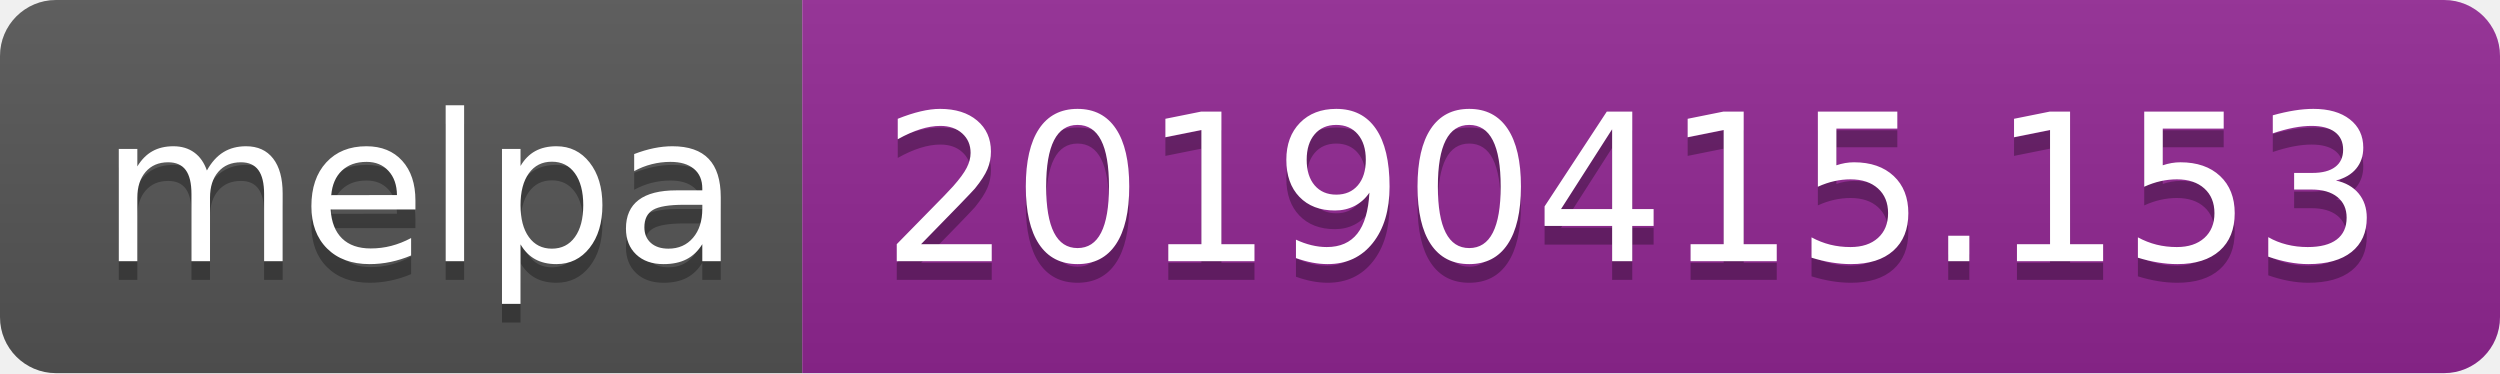
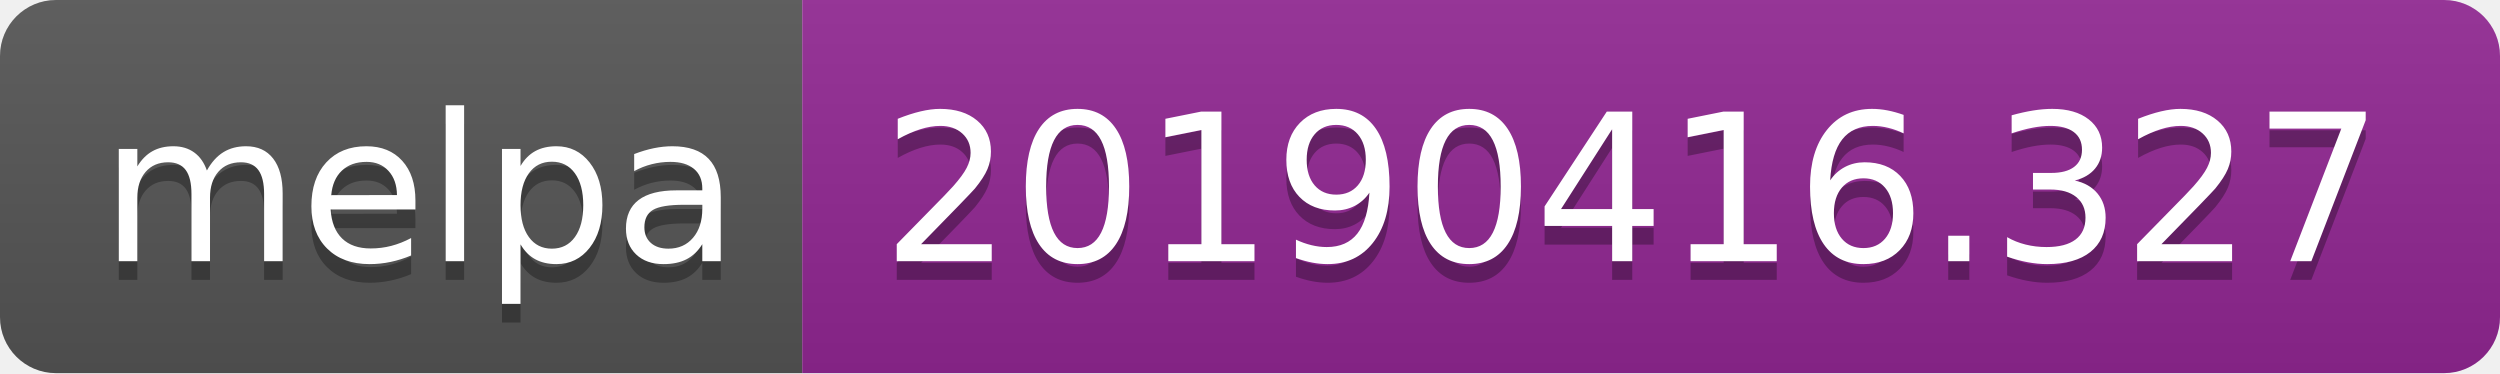
<svg xmlns="http://www.w3.org/2000/svg" width="134" height="20">
  <linearGradient id="b" x2="0" y2="100%">
    <stop offset="0" stop-color="#bbb" stop-opacity=".1" />
    <stop offset="1" stop-opacity=".1" />
  </linearGradient>
  <clipPath id="a">
    <rect width="134" height="20" rx="3" fill="#fff" />
  </clipPath>
  <g clip-path="url(#a)">
    <path fill="#555" d="M0 0h43v20H0z" />
    <path fill="#922793" d="M43 0h91v20H43z" />
    <path fill="url(#b)" d="M0 0h134v20H0z" />
  </g>
  <g fill="#fff" text-anchor="middle" font-family="DejaVu Sans,Verdana,Geneva,sans-serif" font-size="110">
    <text x="225" y="150" fill="#010101" fill-opacity=".3" transform="scale(.1)" textLength="330">melpa</text>
    <text x="225" y="140" transform="scale(.1)" textLength="330">melpa</text>
-     <text x="875" y="150" fill="#010101" fill-opacity=".3" transform="scale(.1)" textLength="810">20190415.153</text>
-     <text x="875" y="140" transform="scale(.1)" textLength="810">20190415.153</text>
+     <text x="875" y="150" fill="#010101" fill-opacity=".3" transform="scale(.1)" textLength="810">20190416.327</text>
+     <text x="875" y="140" transform="scale(.1)" textLength="810">20190416.327</text>
  </g>
</svg>
